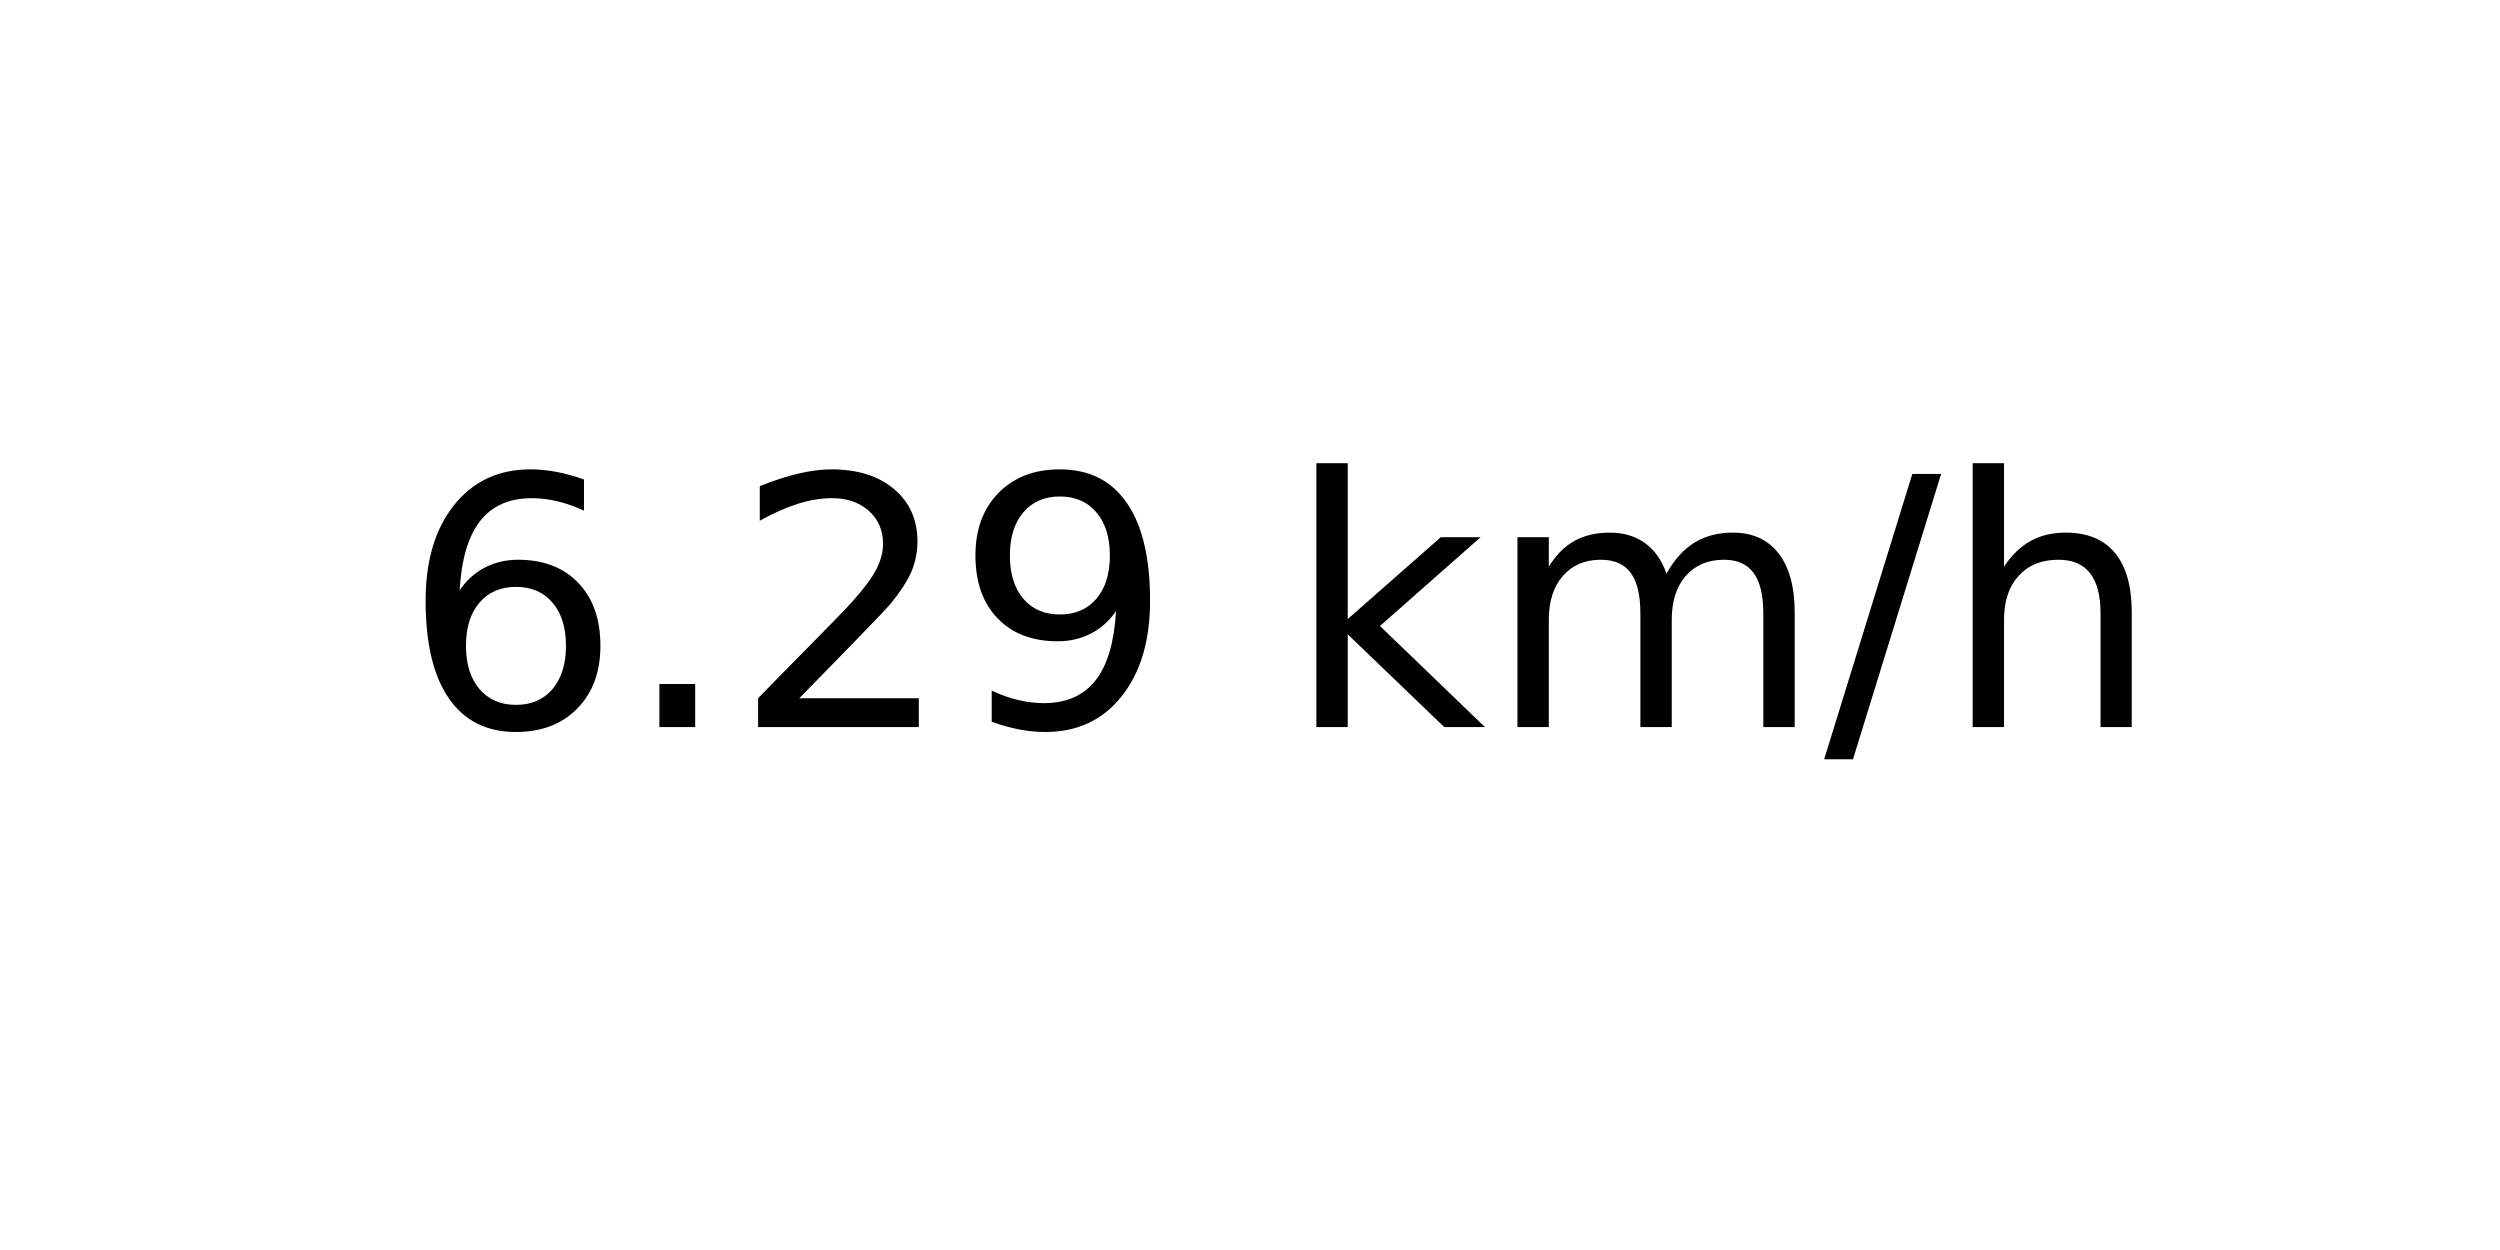
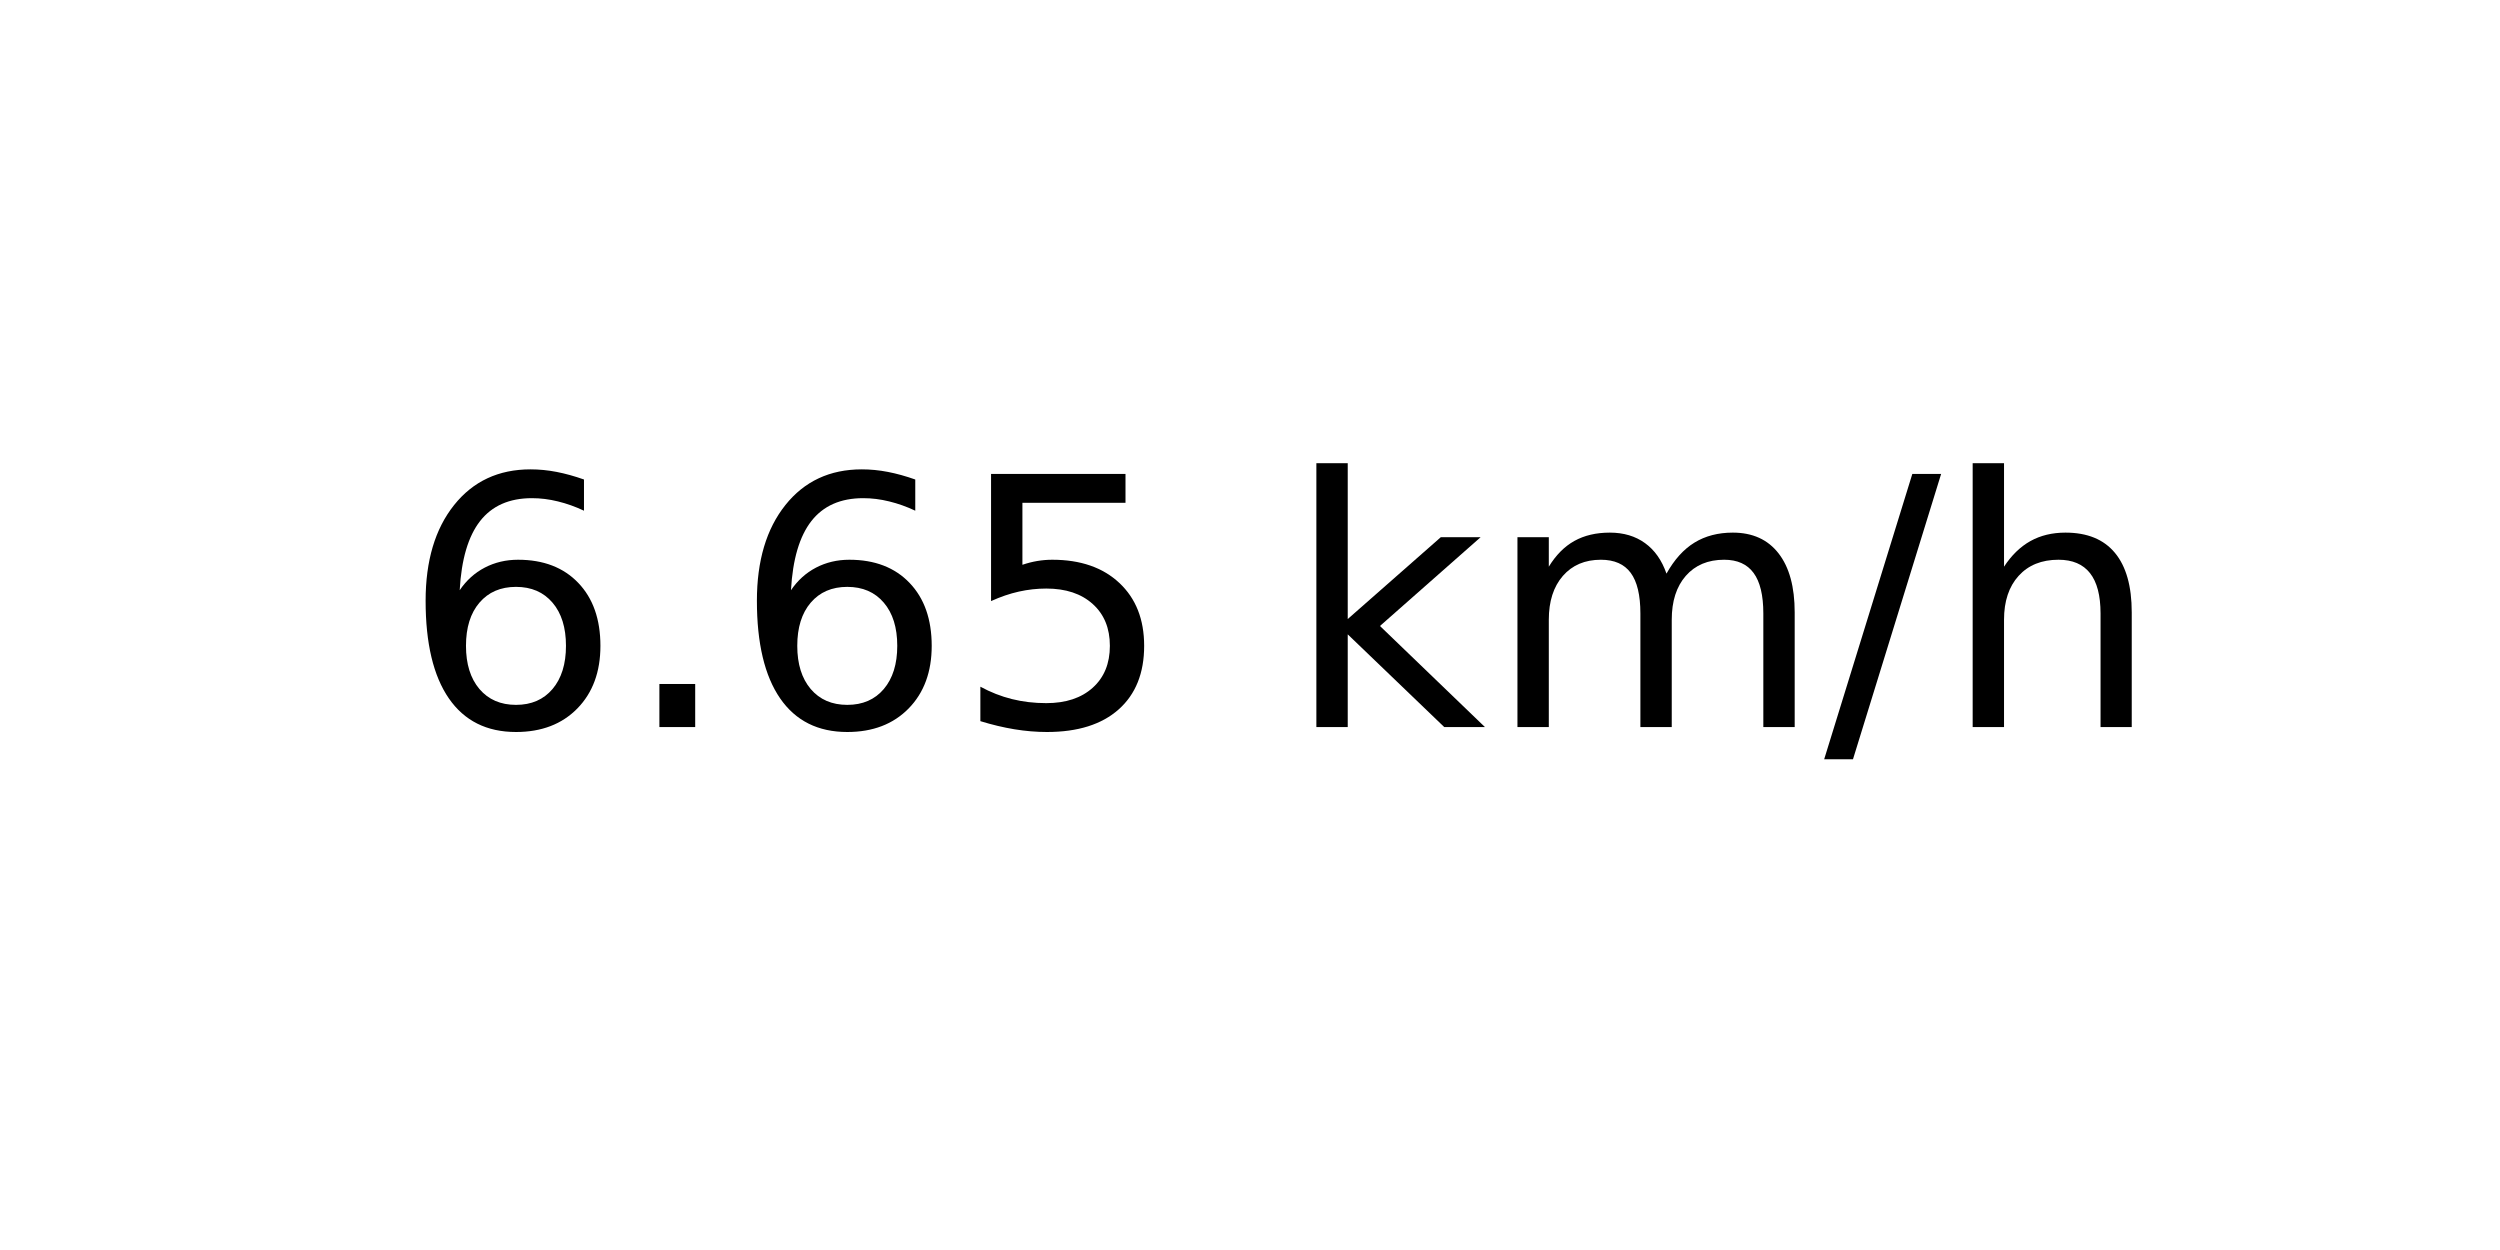
<svg xmlns="http://www.w3.org/2000/svg" xmlns:xlink="http://www.w3.org/1999/xlink" width="72pt" height="36pt" viewBox="0 0 72 36" version="1.1">
  <defs>
    <style type="text/css">*{stroke-linejoin: round; stroke-linecap: butt}</style>
  </defs>
  <g id="figure_1">
    <g id="axes_1">
      <g id="text_1">
        <g transform="translate(11.55937 20.93937) scale(0.1 -0.1)">
          <defs>
            <path id="DejaVuSans-36" d="M 2113 2584  Q 1688 2584 1439 2293  Q 1191 2003 1191 1497  Q 1191 994 1439 701  Q 1688 409 2113 409  Q 2538 409 2786 701  Q 3034 994 3034 1497  Q 3034 2003 2786 2293  Q 2538 2584 2113 2584  z M 3366 4563  L 3366 3988  Q 3128 4100 2886 4159  Q 2644 4219 2406 4219  Q 1781 4219 1451 3797  Q 1122 3375 1075 2522  Q 1259 2794 1537 2939  Q 1816 3084 2150 3084  Q 2853 3084 3261 2657  Q 3669 2231 3669 1497  Q 3669 778 3244 343  Q 2819 -91 2113 -91  Q 1303 -91 875 529  Q 447 1150 447 2328  Q 447 3434 972 4092  Q 1497 4750 2381 4750  Q 2619 4750 2861 4703  Q 3103 4656 3366 4563  z " transform="scale(0.015625)" />
            <path id="DejaVuSans-2e" d="M 684 794  L 1344 794  L 1344 0  L 684 0  L 684 794  z " transform="scale(0.015625)" />
-             <path id="DejaVuSans-32" d="M 1228 531  L 3431 531  L 3431 0  L 469 0  L 469 531  Q 828 903 1448 1529  Q 2069 2156 2228 2338  Q 2531 2678 2651 2914  Q 2772 3150 2772 3378  Q 2772 3750 2511 3984  Q 2250 4219 1831 4219  Q 1534 4219 1204 4116  Q 875 4013 500 3803  L 500 4441  Q 881 4594 1212 4672  Q 1544 4750 1819 4750  Q 2544 4750 2975 4387  Q 3406 4025 3406 3419  Q 3406 3131 3298 2873  Q 3191 2616 2906 2266  Q 2828 2175 2409 1742  Q 1991 1309 1228 531  z " transform="scale(0.015625)" />
-             <path id="DejaVuSans-39" d="M 703 97  L 703 672  Q 941 559 1184 500  Q 1428 441 1663 441  Q 2288 441 2617 861  Q 2947 1281 2994 2138  Q 2813 1869 2534 1725  Q 2256 1581 1919 1581  Q 1219 1581 811 2004  Q 403 2428 403 3163  Q 403 3881 828 4315  Q 1253 4750 1959 4750  Q 2769 4750 3195 4129  Q 3622 3509 3622 2328  Q 3622 1225 3098 567  Q 2575 -91 1691 -91  Q 1453 -91 1209 -44  Q 966 3 703 97  z M 1959 2075  Q 2384 2075 2632 2365  Q 2881 2656 2881 3163  Q 2881 3666 2632 3958  Q 2384 4250 1959 4250  Q 1534 4250 1286 3958  Q 1038 3666 1038 3163  Q 1038 2656 1286 2365  Q 1534 2075 1959 2075  z " transform="scale(0.015625)" />
+             <path id="DejaVuSans-35" d="M 691 4666  L 3169 4666  L 3169 4134  L 1269 4134  L 1269 2991  Q 1406 3038 1543 3061  Q 1681 3084 1819 3084  Q 2600 3084 3056 2656  Q 3513 2228 3513 1497  Q 3513 744 3044 326  Q 2575 -91 1722 -91  Q 1428 -91 1123 -41  Q 819 9 494 109  L 494 744  Q 775 591 1075 516  Q 1375 441 1709 441  Q 2250 441 2565 725  Q 2881 1009 2881 1497  Q 2881 1984 2565 2268  Q 2250 2553 1709 2553  Q 1456 2553 1204 2497  Q 953 2441 691 2322  L 691 4666  z " transform="scale(0.015625)" />
            <path id="DejaVuSans-20" transform="scale(0.015625)" />
            <path id="DejaVuSans-6b" d="M 581 4863  L 1159 4863  L 1159 1991  L 2875 3500  L 3609 3500  L 1753 1863  L 3688 0  L 2938 0  L 1159 1709  L 1159 0  L 581 0  L 581 4863  z " transform="scale(0.015625)" />
            <path id="DejaVuSans-6d" d="M 3328 2828  Q 3544 3216 3844 3400  Q 4144 3584 4550 3584  Q 5097 3584 5394 3201  Q 5691 2819 5691 2113  L 5691 0  L 5113 0  L 5113 2094  Q 5113 2597 4934 2840  Q 4756 3084 4391 3084  Q 3944 3084 3684 2787  Q 3425 2491 3425 1978  L 3425 0  L 2847 0  L 2847 2094  Q 2847 2600 2669 2842  Q 2491 3084 2119 3084  Q 1678 3084 1418 2786  Q 1159 2488 1159 1978  L 1159 0  L 581 0  L 581 3500  L 1159 3500  L 1159 2956  Q 1356 3278 1631 3431  Q 1906 3584 2284 3584  Q 2666 3584 2933 3390  Q 3200 3197 3328 2828  z " transform="scale(0.015625)" />
            <path id="DejaVuSans-2f" d="M 1625 4666  L 2156 4666  L 531 -594  L 0 -594  L 1625 4666  z " transform="scale(0.015625)" />
            <path id="DejaVuSans-68" d="M 3513 2113  L 3513 0  L 2938 0  L 2938 2094  Q 2938 2591 2744 2837  Q 2550 3084 2163 3084  Q 1697 3084 1428 2787  Q 1159 2491 1159 1978  L 1159 0  L 581 0  L 581 4863  L 1159 4863  L 1159 2956  Q 1366 3272 1645 3428  Q 1925 3584 2291 3584  Q 2894 3584 3203 3211  Q 3513 2838 3513 2113  z " transform="scale(0.015625)" />
          </defs>
          <use xlink:href="#DejaVuSans-36" />
          <use xlink:href="#DejaVuSans-2e" x="63.623" />
-           <use xlink:href="#DejaVuSans-32" x="95.41" />
-           <use xlink:href="#DejaVuSans-39" x="159.033" />
+           <use xlink:href="#DejaVuSans-36" x="95.41" />
+           <use xlink:href="#DejaVuSans-35" x="159.033" />
          <use xlink:href="#DejaVuSans-20" x="222.656" />
          <use xlink:href="#DejaVuSans-6b" x="254.443" />
          <use xlink:href="#DejaVuSans-6d" x="312.354" />
          <use xlink:href="#DejaVuSans-2f" x="409.766" />
          <use xlink:href="#DejaVuSans-68" x="443.457" />
        </g>
      </g>
    </g>
  </g>
</svg>
